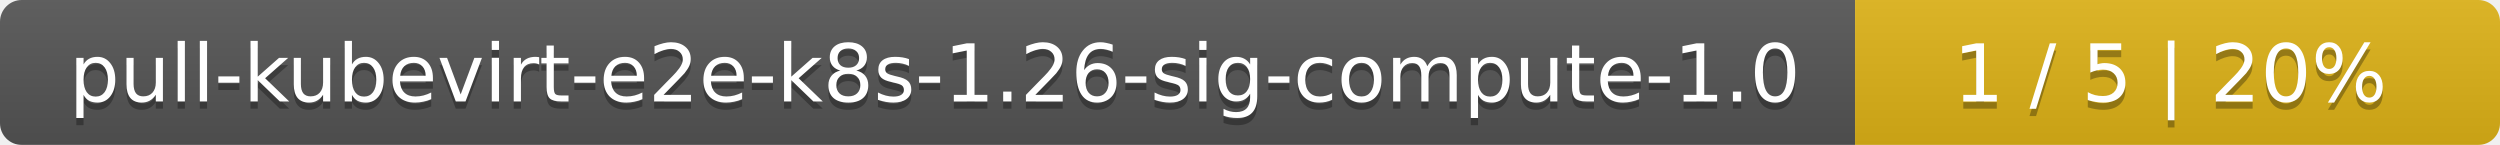
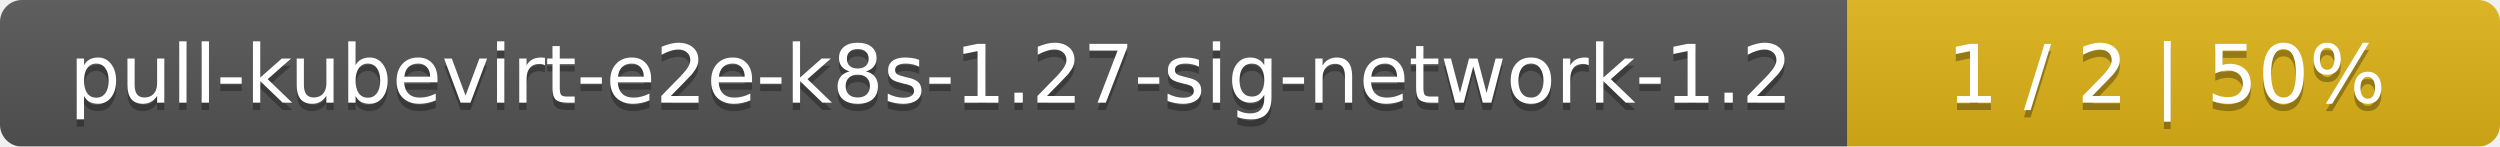
- <svg xmlns="http://www.w3.org/2000/svg" width="345" height="20">
+ <svg xmlns="http://www.w3.org/2000/svg" width="341" height="20">
  <linearGradient id="smooth" x2="0" y2="100%">
    <stop offset="0" stop-color="#bbb" stop-opacity=".1" />
    <stop offset="1" stop-opacity=".1" />
  </linearGradient>
  <mask id="round">
-     <rect width="345" height="20" rx="3" fill="#fff" />
+     <rect width="341" height="20" rx="3" fill="#fff" />
  </mask>
  <g mask="url(#round)">
-     <rect width="256" height="20" fill="#555" />
-     <rect x="256" width="89" height="20" fill="#dfb317" />
-     <rect width="345" height="20" fill="url(#smooth)" />
+     <rect width="252" height="20" fill="#555" />
+     <rect x="252" width="89" height="20" fill="#dfb317" />
+     <rect width="341" height="20" fill="url(#smooth)" />
  </g>
  <g fill="#fff" text-anchor="middle" font-family="DejaVu Sans,Verdana,Geneva,sans-serif" font-size="11">
-     <text x="129" y="15" fill="#010101" fill-opacity=".3">pull-kubevirt-e2e-k8s-1.26-sig-compute-1.0</text>
-     <text x="129" y="14">pull-kubevirt-e2e-k8s-1.26-sig-compute-1.0</text>
-     <text x="299.5" y="15" fill="#010101" fill-opacity=".3">1 / 5    |    20%</text>
-     <text x="299.5" y="14">1 / 5    |    20%</text>
+     <text x="127" y="15" fill="#010101" fill-opacity=".3">pull-kubevirt-e2e-k8s-1.27-sig-network-1.2</text>
+     <text x="127" y="14">pull-kubevirt-e2e-k8s-1.27-sig-network-1.2</text>
+     <text x="295.5" y="15" fill="#010101" fill-opacity=".3">1 / 2    |    50%</text>
+     <text x="295.5" y="14">1 / 2    |    50%</text>
  </g>
</svg>
